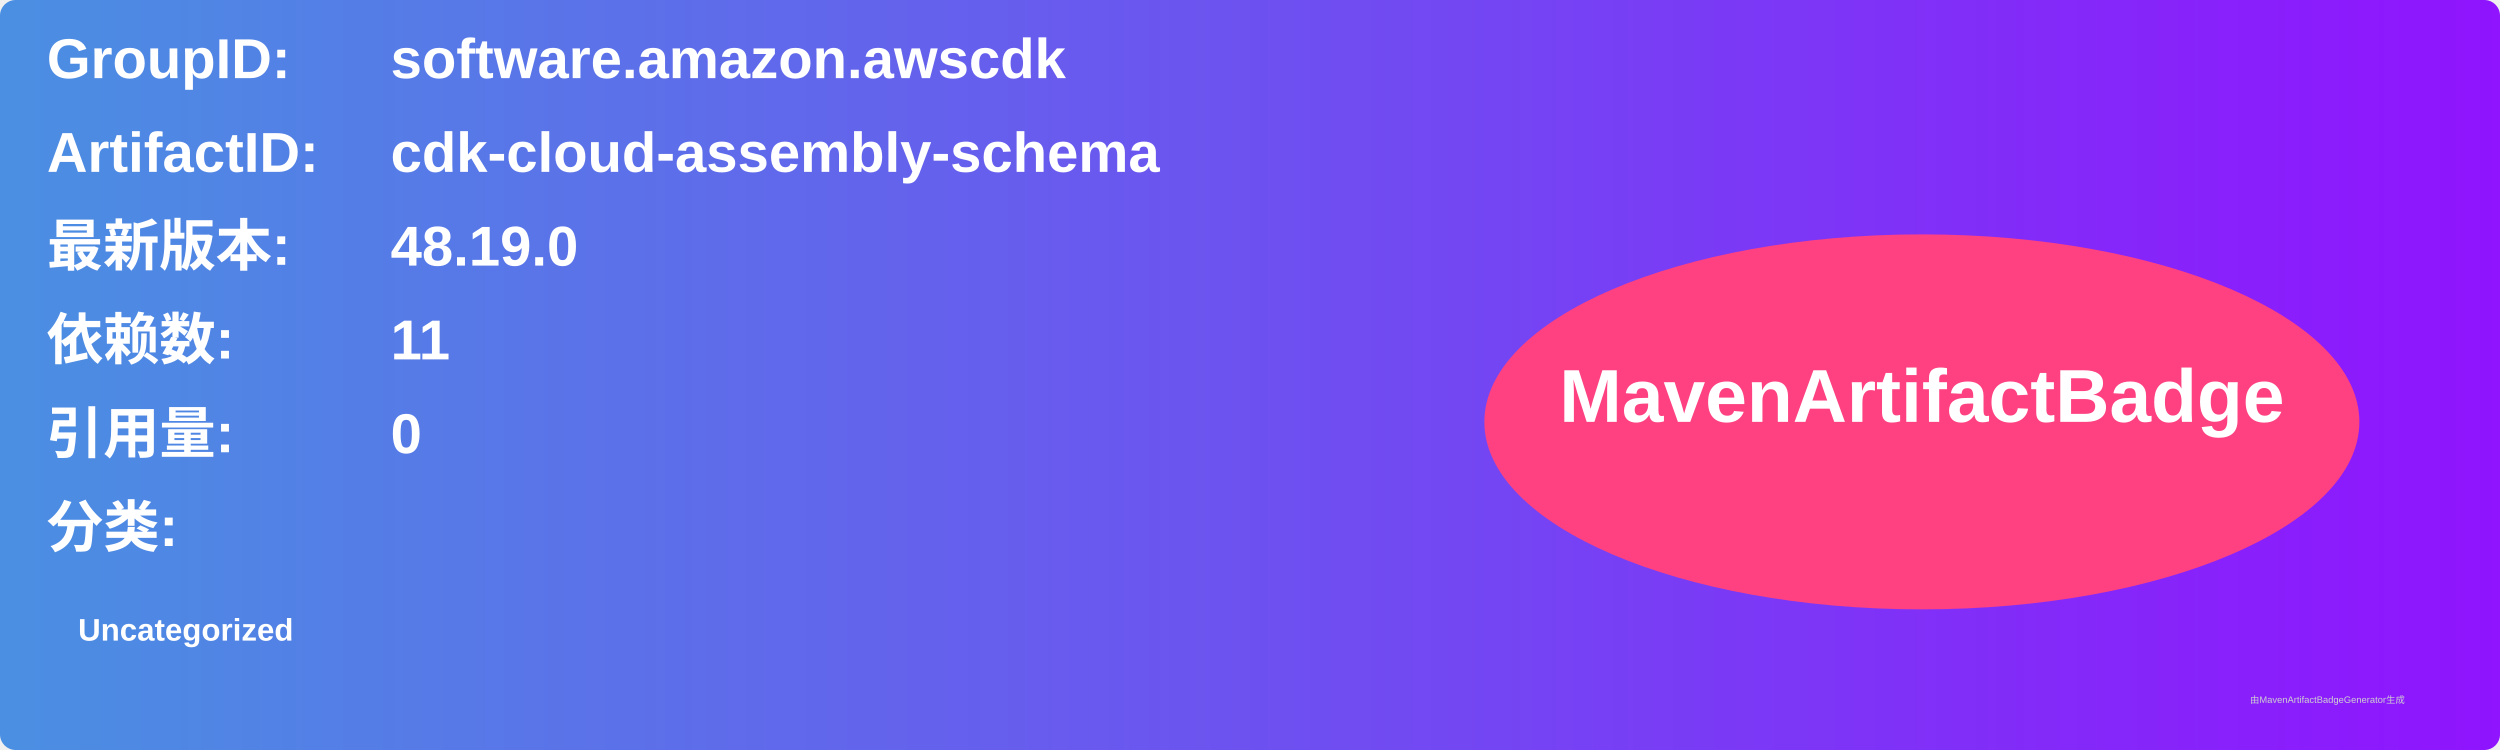
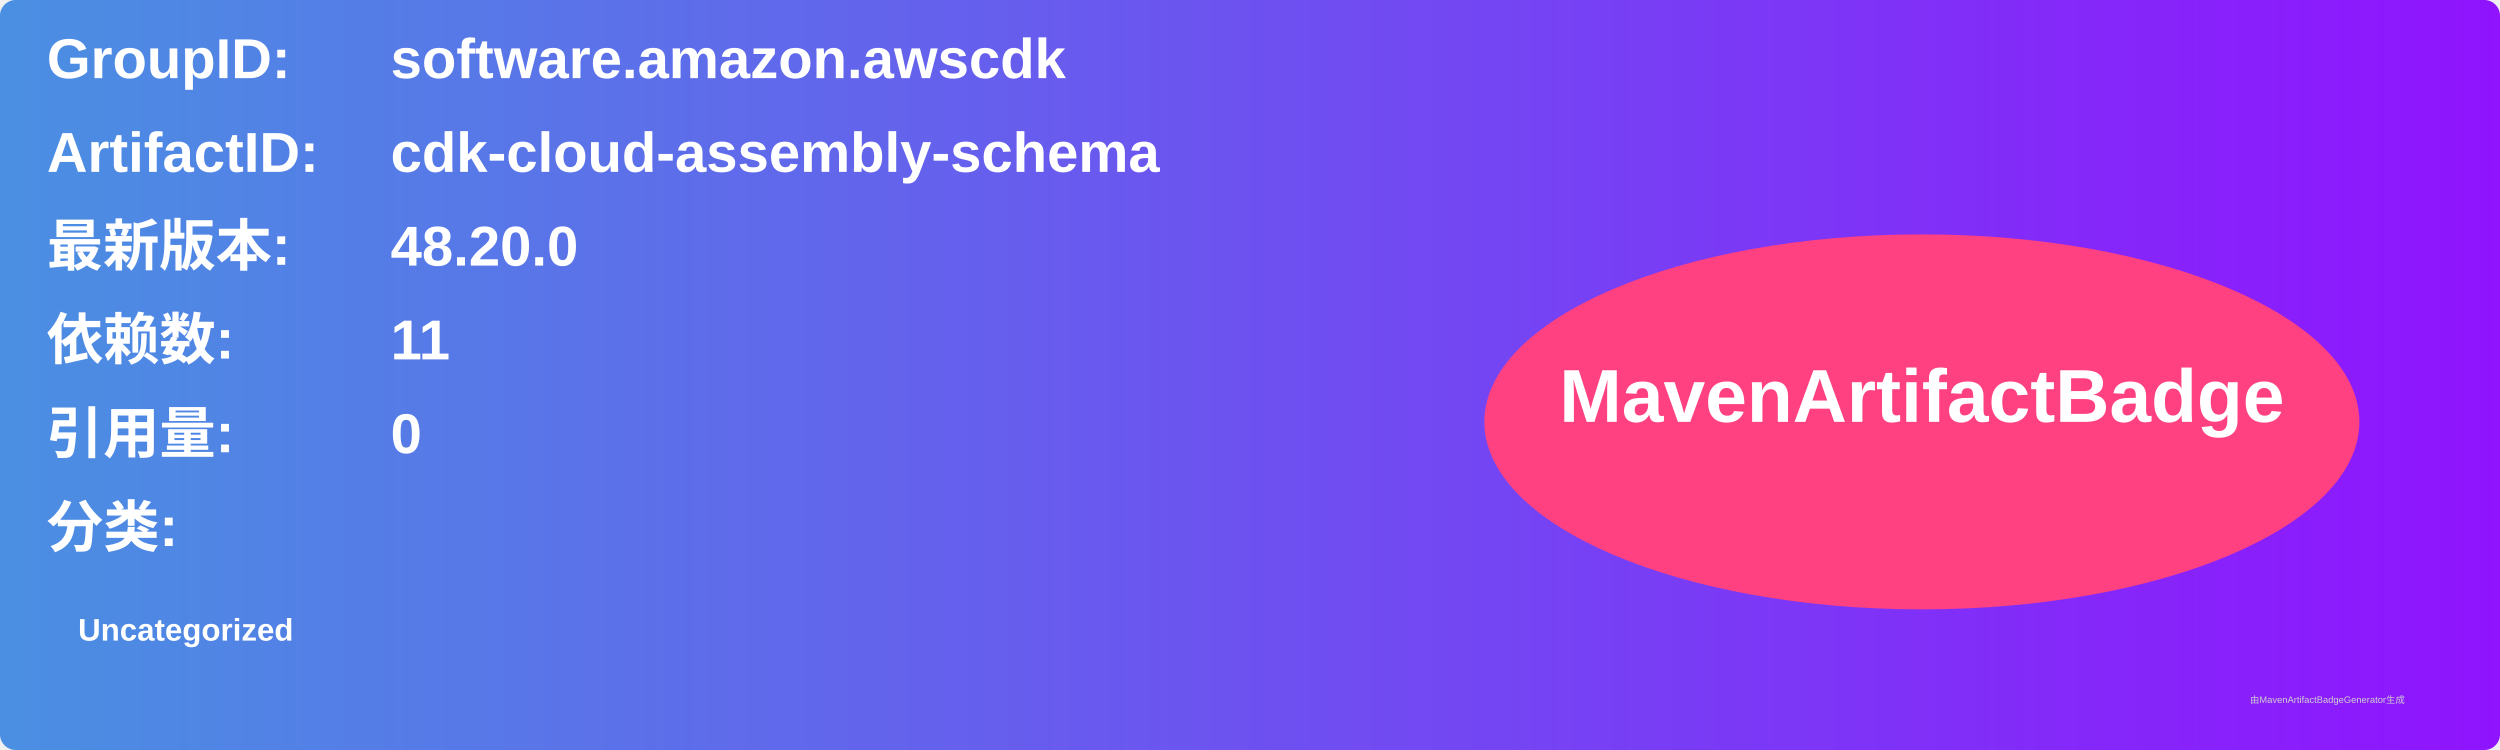
<svg xmlns="http://www.w3.org/2000/svg" width="800" height="240" viewBox="0 0 800 240">
  <linearGradient id="grad" x1="0%" y1="0%" x2="100%" y2="0%">
    <stop offset="0%" stop-color="#4a90e2" />
    <stop offset="100%" stop-color="#9013fe" />
  </linearGradient>
  <rect width="100%" height="100%" rx="5" ry="5" fill="url(#grad)" />
  <g transform="translate(15, 15)">
    <text x="0" y="10" font-family="Arial" font-size="18" fill="white" font-weight="bold" width="260">GroupID:</text>
    <text x="110" y="10" font-family="Arial" font-size="18" fill="white" font-weight="bold" width="460">software.amazon.awscdk</text>
    <text x="0" y="40" font-family="Arial" font-size="18" fill="white" font-weight="bold" width="260">ArtifactID:</text>
    <text x="110" y="40" font-family="Arial" font-size="18" fill="white" font-weight="bold" width="460">cdk-cloud-assembly-schema</text>
    <text x="0" y="70" font-family="Arial" font-size="18" fill="white" font-weight="bold">最新版本:</text>
    <text x="110" y="70" font-family="Arial" font-size="18" fill="white" font-weight="bold">
-       <tspan font-weight="bold">48.19.0</tspan>
+       <tspan font-weight="bold">48.20.0</tspan>
    </text>
    <text x="0" y="100" font-family="Arial" font-size="18" fill="white" font-weight="bold">依赖数: </text>
    <text x="110" y="100" font-family="Arial" font-size="18" fill="white">
      <tspan font-weight="bold">11</tspan>
    </text>
    <text x="0" y="130" font-family="Arial" font-size="18" fill="white" font-weight="bold">引用量: </text>
    <text x="110" y="130" font-family="Arial" font-size="18" fill="white">
      <tspan font-weight="bold">0</tspan>
    </text>
    <text x="0" y="160" font-family="Arial" font-size="18" fill="white" font-weight="bold">分类:</text>
    <text x="10" y="190" font-family="Arial" font-size="10" fill="white">
      <tspan font-weight="bold">Uncategorized</tspan>
    </text>
    <ellipse cx="600" cy="120" rx="140" ry="60" fill="#ff4081" />
    <text x="600" y="120" text-anchor="middle" font-family="Arial" font-size="24" fill="white" font-weight="bold">MavenArtifactBadge</text>
  </g>
  <text x="720" y="225" font-family="Arial" font-size="3" fill="#d0d0d0">由MavenArtifactBadgeGenerator生成</text>
</svg>
